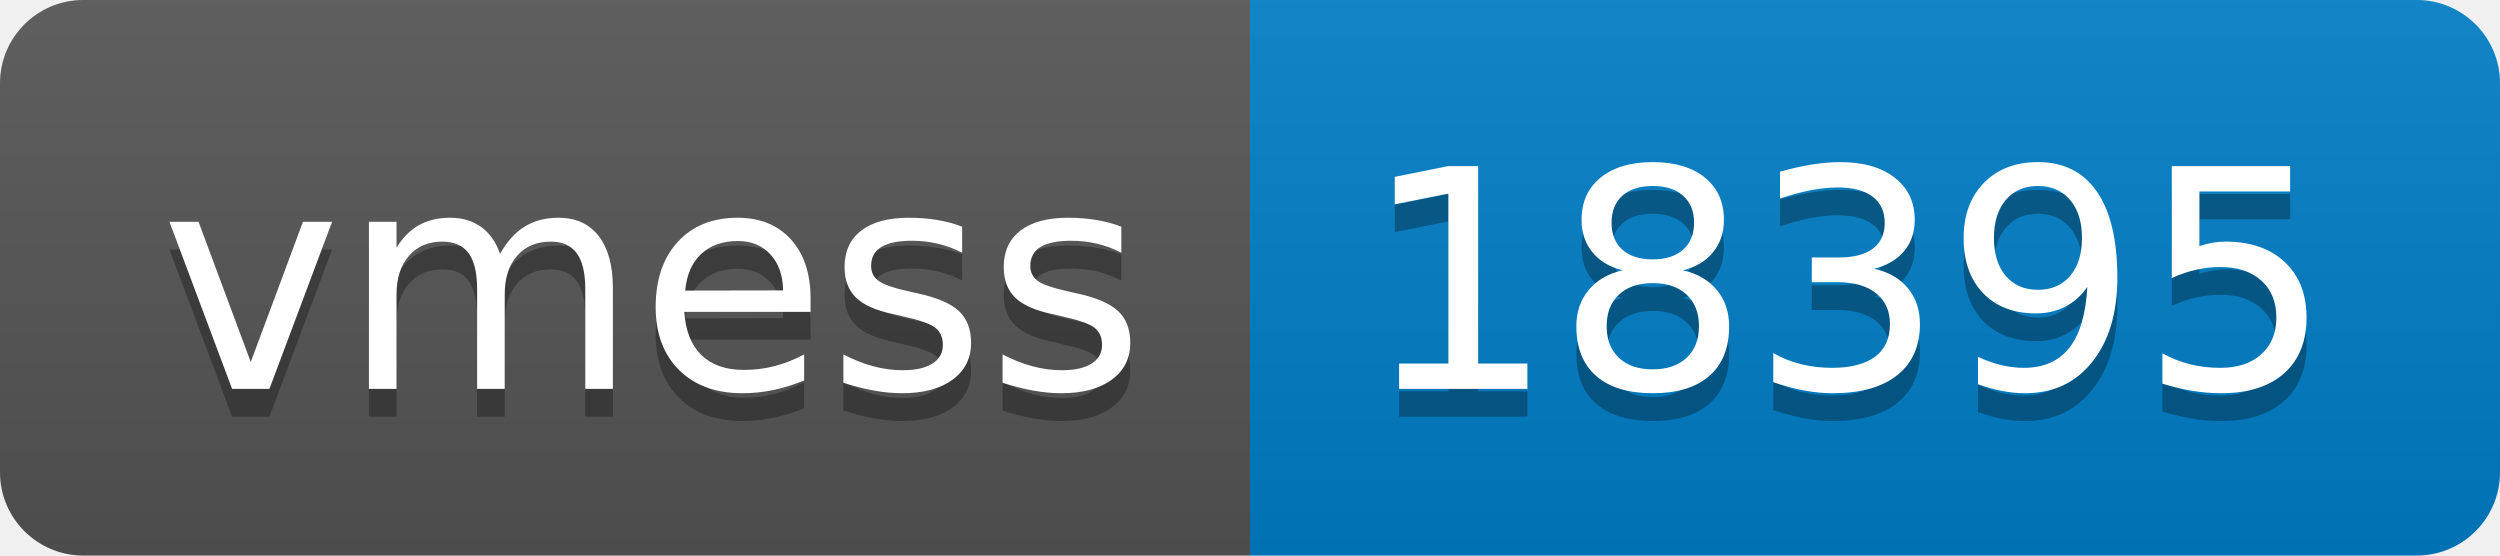
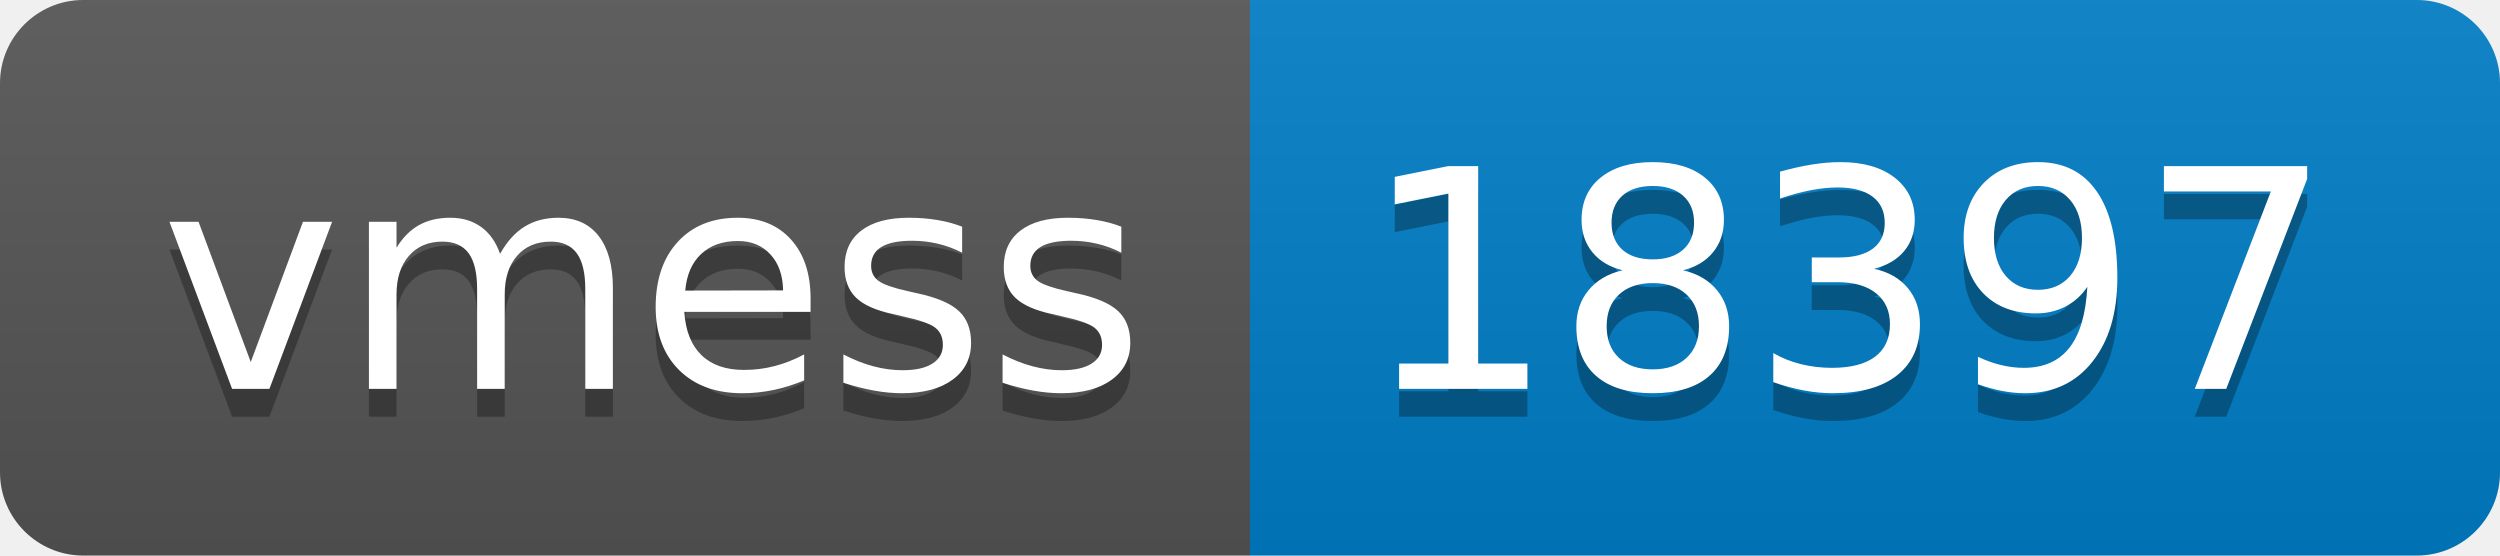
- <svg xmlns="http://www.w3.org/2000/svg" width="90" height="20" role="img" aria-label="vmess: 18395">
+ <svg xmlns="http://www.w3.org/2000/svg" width="90" height="20" role="img" aria-label="vmess: 18397">
  <linearGradient id="s" x2="0" y2="100%">
    <stop offset="0" stop-color="#bbb" stop-opacity=".1" />
    <stop offset="1" stop-opacity=".1" />
  </linearGradient>
  <clipPath id="r">
    <rect width="90" height="20" rx="3" fill="#fff" />
  </clipPath>
  <g clip-path="url(#r)">
    <rect width="45" height="20" fill="#555" />
    <rect x="45" width="45" height="20" fill="#007ec6" />
    <rect width="90" height="20" fill="url(#s)" />
  </g>
  <g fill="#fff" text-anchor="middle" font-family="Verdana,Geneva,DejaVu Sans,sans-serif" text-rendering="geometricPrecision" font-size="110">
    <text aria-hidden="true" x="235" y="150" fill="#010101" fill-opacity=".3" transform="scale(.1)" textLength="350">vmess</text>
    <text x="235" y="140" transform="scale(.1)" fill="#fff" textLength="350">vmess</text>
-     <text aria-hidden="true" x="665" y="150" fill="#010101" fill-opacity=".3" transform="scale(.1)" textLength="350">18395</text>
-     <text x="665" y="140" transform="scale(.1)" fill="#fff" textLength="350">18395</text>
+     <text aria-hidden="true" x="665" y="150" fill="#010101" fill-opacity=".3" transform="scale(.1)" textLength="350">18397</text>
+     <text x="665" y="140" transform="scale(.1)" fill="#fff" textLength="350">18397</text>
  </g>
</svg>
